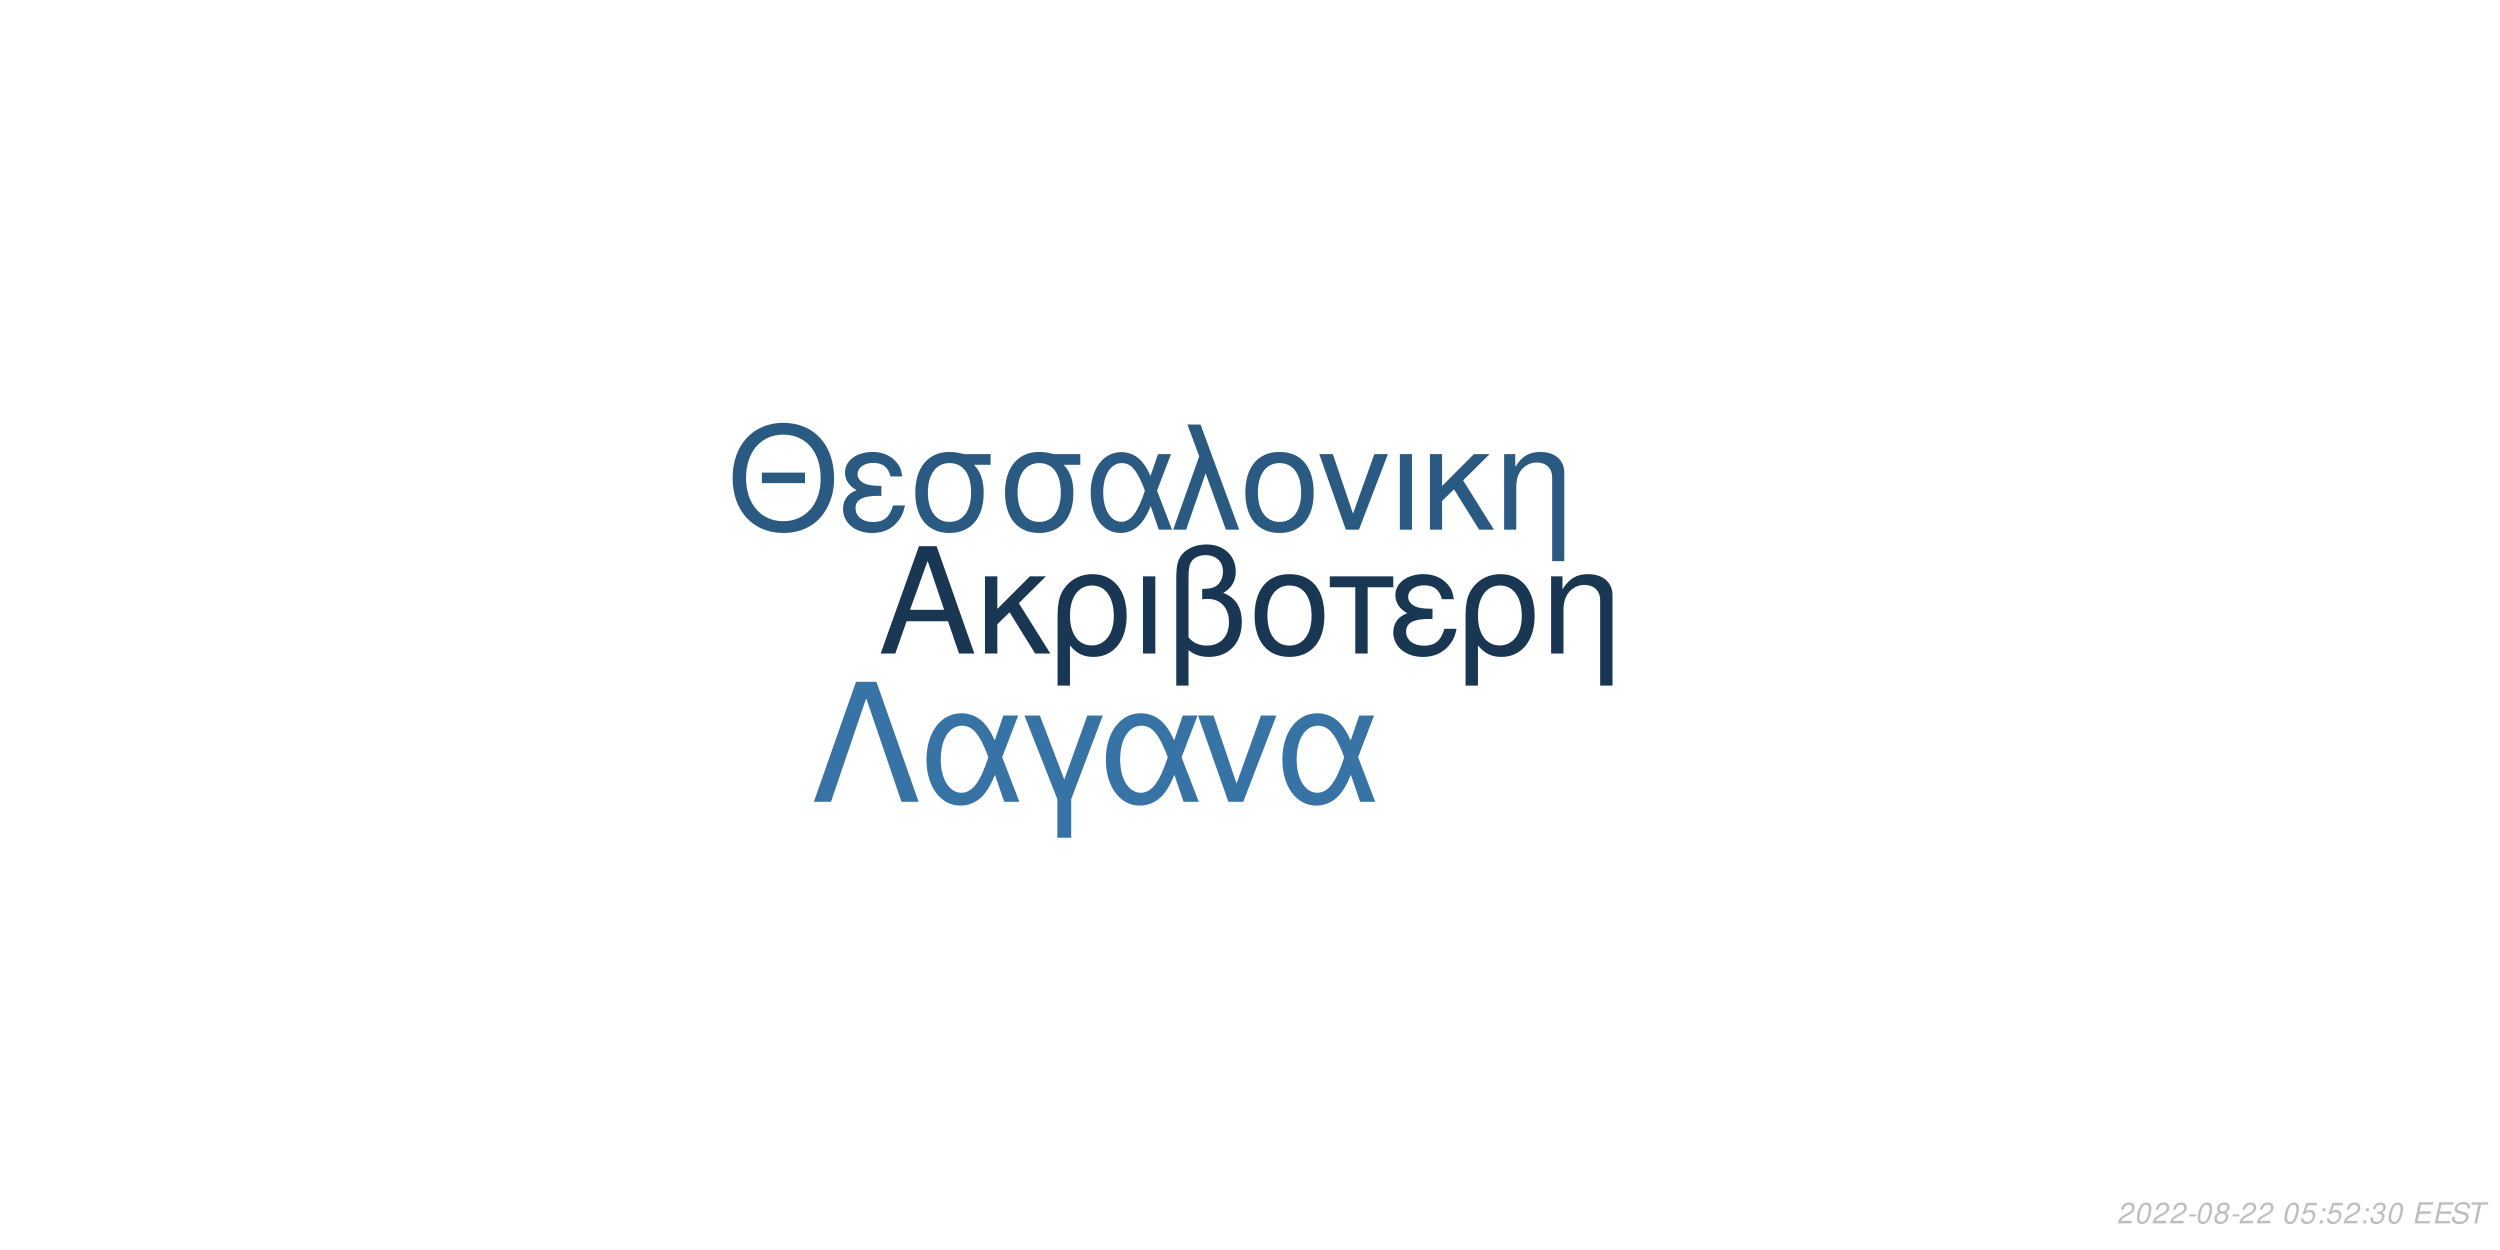
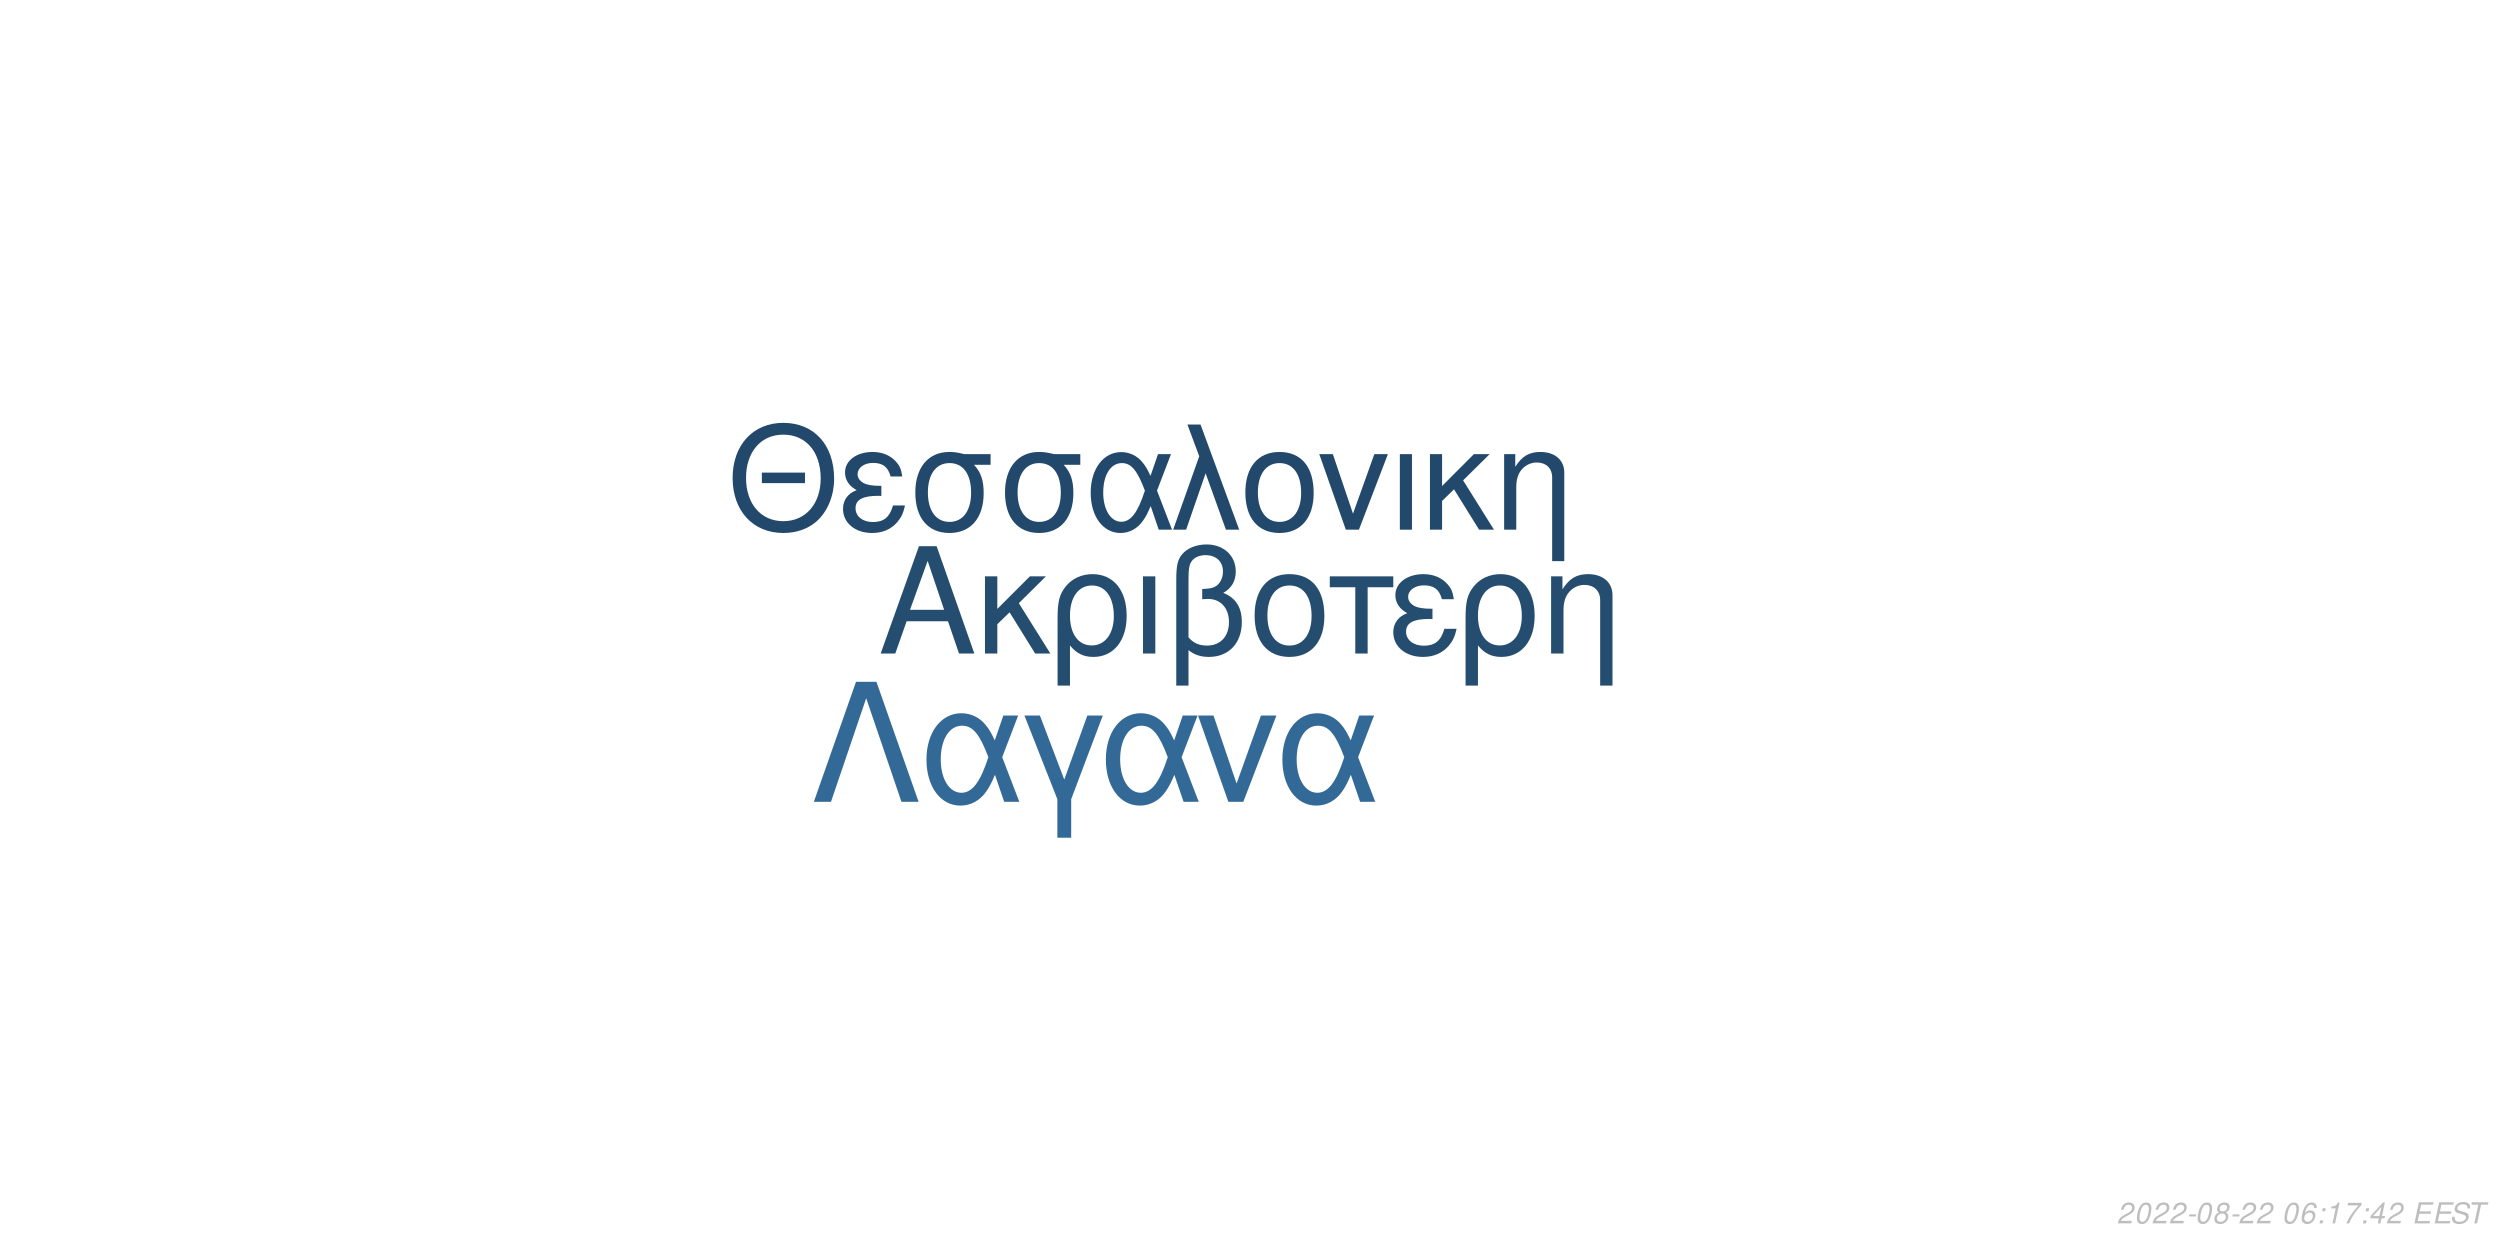
<svg xmlns="http://www.w3.org/2000/svg" xmlns:xlink="http://www.w3.org/1999/xlink" width="864pt" height="432pt" viewBox="0 0 864 432" version="1.1">
  <defs>
    <g>
      <symbol overflow="visible" id="glyph0-0">
        <path style="stroke:none;" d="" />
      </symbol>
      <symbol overflow="visible" id="glyph0-1">
        <path style="stroke:none;" d="M 24.125 -11.141 L 27.938 0 L 33.234 0 L 20.203 -37.094 L 14.094 -37.094 L 0.859 0 L 5.906 0 L 9.828 -11.141 Z M 22.797 -15.109 L 11 -15.109 L 17.094 -32.016 Z M 22.797 -15.109 " />
      </symbol>
      <symbol overflow="visible" id="glyph0-2">
        <path style="stroke:none;" d="M 7.172 -15.422 L 7.172 -26.672 L 2.906 -26.672 L 2.906 0 L 7.172 0 L 7.172 -10.125 L 11.406 -14.25 L 20.25 0 L 25.5 0 L 14.609 -17.406 L 23.969 -26.672 L 18.422 -26.672 Z M 7.172 -15.422 " />
      </symbol>
      <symbol overflow="visible" id="glyph0-3">
        <path style="stroke:none;" d="M 3 11.094 L 7.281 11.094 L 7.281 -2.797 C 9.516 -0.047 11.953 1.172 15.375 1.172 C 22.344 1.172 26.875 -4.422 26.875 -13.031 C 26.875 -21.891 22.297 -27.438 15.062 -27.438 C 11.297 -27.438 7.984 -25.906 5.797 -23.156 C 3.672 -20.516 3 -17.969 3 -12.359 Z M 14.906 -23.516 C 19.547 -23.516 22.438 -19.438 22.438 -12.922 C 22.438 -6.812 19.391 -2.797 14.812 -2.797 C 10.172 -2.797 7.281 -6.766 7.281 -13.125 C 7.281 -19.484 10.234 -23.516 14.906 -23.516 Z M 14.906 -23.516 " />
      </symbol>
      <symbol overflow="visible" id="glyph0-4">
        <path style="stroke:none;" d="M 3.516 0 L 7.781 0 L 7.781 -26.672 L 3.516 -26.672 Z M 3.516 0 " />
      </symbol>
      <symbol overflow="visible" id="glyph0-5">
        <path style="stroke:none;" d="M 4.016 11.094 L 8.25 11.094 L 8.25 -1.172 C 10.172 0.406 12.422 1.172 15.312 1.172 C 22.188 1.172 26.672 -3.609 26.672 -10.891 C 26.672 -15.984 24.578 -19.234 20.25 -20.969 C 23.109 -22.547 24.578 -25.031 24.578 -28.344 C 24.578 -33.844 20.406 -37.703 14.453 -37.703 C 10.938 -37.703 7.734 -36.391 6 -34.25 C 4.484 -32.422 4.016 -30.328 4.016 -25.391 Z M 8.25 -25.656 C 8.25 -29.359 8.5 -30.844 9.469 -32.062 C 10.375 -33.281 12.156 -34 14.094 -34 C 17.812 -34 20.156 -31.812 20.156 -28.297 C 20.156 -25.953 18.984 -23.812 17.297 -23.047 C 16.281 -22.547 15.469 -22.438 12.984 -22.297 L 12.984 -18.781 C 13.734 -18.828 14.344 -18.875 14.969 -18.875 C 19.344 -18.875 22.234 -15.719 22.234 -10.891 C 22.234 -5.906 19.281 -2.75 14.656 -2.75 C 11.953 -2.75 9.922 -3.609 8.25 -5.594 Z M 8.25 -25.656 " />
      </symbol>
      <symbol overflow="visible" id="glyph0-6">
        <path style="stroke:none;" d="M 14.094 -27.438 C 6.562 -27.438 2.094 -22.094 2.094 -13.125 C 2.094 -4.125 6.562 1.172 14.141 1.172 C 21.672 1.172 26.203 -4.172 26.203 -12.922 C 26.203 -22.188 21.828 -27.438 14.094 -27.438 Z M 14.141 -23.516 C 18.938 -23.516 21.781 -19.594 21.781 -12.984 C 21.781 -6.672 18.828 -2.75 14.141 -2.75 C 9.422 -2.75 6.516 -6.672 6.516 -13.125 C 6.516 -19.594 9.422 -23.516 14.141 -23.516 Z M 14.141 -23.516 " />
      </symbol>
      <symbol overflow="visible" id="glyph0-7">
        <path style="stroke:none;" d="M 7.891 0 L 12.156 0 L 12.156 -22.906 L 21.016 -22.906 L 21.016 -26.672 L -0.922 -26.672 L -0.922 -22.906 L 7.891 -22.906 Z M 7.891 0 " />
      </symbol>
      <symbol overflow="visible" id="glyph0-8">
        <path style="stroke:none;" d="M 14.562 -15.469 C 11.344 -15.469 9.562 -15.781 8.297 -16.438 C 6.922 -17.203 6.156 -18.328 6.156 -19.547 C 6.156 -21.891 8.453 -23.562 11.656 -23.562 C 15.062 -23.562 16.953 -22.094 17.812 -18.781 L 21.938 -18.781 C 21.578 -21.266 21.062 -22.5 19.797 -23.922 C 17.812 -26.203 14.906 -27.438 11.453 -27.438 C 5.797 -27.438 1.734 -24.375 1.734 -20.203 C 1.734 -17.609 3.156 -15.375 5.859 -13.938 C 2.797 -12.875 1.016 -10.484 1.016 -7.328 C 1.016 -2.391 5.297 1.172 11.25 1.172 C 14.969 1.172 17.906 -0.109 20.156 -2.641 C 21.578 -4.328 22.297 -5.797 22.906 -8.547 L 18.672 -8.547 C 17.5 -4.422 15.422 -2.703 11.609 -2.703 C 7.938 -2.703 5.438 -4.688 5.438 -7.578 C 5.438 -10.578 7.938 -11.953 13.484 -11.953 C 13.641 -11.953 14.094 -11.953 14.562 -11.906 Z M 14.562 -15.469 " />
      </symbol>
      <symbol overflow="visible" id="glyph0-9">
        <path style="stroke:none;" d="M 3.562 -26.672 L 3.562 0 L 7.844 0 L 7.844 -14.703 C 7.844 -17.906 8.5 -19.891 10.031 -21.531 C 11.406 -22.953 13.188 -23.719 15.062 -23.719 C 18.375 -23.719 20.516 -21.672 20.516 -18.469 L 20.516 11.094 L 24.781 11.094 L 24.781 -20.156 C 24.781 -24.578 21.469 -27.438 16.328 -27.438 C 12.359 -27.438 9.828 -25.906 7.484 -22.188 L 7.484 -26.672 Z M 3.562 -26.672 " />
      </symbol>
      <symbol overflow="visible" id="glyph1-0">
        <path style="stroke:none;" d="" />
      </symbol>
      <symbol overflow="visible" id="glyph1-1">
        <path style="stroke:none;" d="M 26.859 -19.734 L 11.953 -19.734 L 11.953 -16.094 L 26.859 -16.094 Z M 19.328 -36.922 C 8.922 -36.922 1.844 -29.25 1.844 -17.891 C 1.844 -6.484 8.875 1.141 19.391 1.141 C 23.812 1.141 27.703 -0.203 30.641 -2.688 C 34.578 -6.031 36.922 -11.656 36.922 -17.594 C 36.922 -29.297 30 -36.922 19.328 -36.922 Z M 19.328 -32.844 C 27.203 -32.844 32.281 -26.906 32.281 -17.688 C 32.281 -8.922 27.062 -2.938 19.391 -2.938 C 11.609 -2.938 6.484 -8.922 6.484 -17.891 C 6.484 -26.859 11.609 -32.844 19.328 -32.844 Z M 19.328 -32.844 " />
      </symbol>
      <symbol overflow="visible" id="glyph1-2">
        <path style="stroke:none;" d="M 14.25 -15.141 C 11.109 -15.141 9.375 -15.453 8.125 -16.094 C 6.781 -16.844 6.031 -17.938 6.031 -19.141 C 6.031 -21.422 8.266 -23.078 11.406 -23.078 C 14.75 -23.078 16.594 -21.625 17.438 -18.391 L 21.469 -18.391 C 21.125 -20.828 20.625 -22.031 19.391 -23.422 C 17.438 -25.656 14.594 -26.859 11.219 -26.859 C 5.688 -26.859 1.688 -23.875 1.688 -19.781 C 1.688 -17.234 3.094 -15.047 5.734 -13.656 C 2.734 -12.609 1 -10.266 1 -7.172 C 1 -2.344 5.188 1.141 11.016 1.141 C 14.656 1.141 17.547 -0.094 19.734 -2.594 C 21.125 -4.234 21.828 -5.688 22.422 -8.375 L 18.281 -8.375 C 17.141 -4.328 15.094 -2.641 11.359 -2.641 C 7.766 -2.641 5.328 -4.578 5.328 -7.422 C 5.328 -10.359 7.766 -11.703 13.203 -11.703 C 13.359 -11.703 13.797 -11.703 14.25 -11.656 Z M 14.25 -15.141 " />
      </symbol>
      <symbol overflow="visible" id="glyph1-3">
        <path style="stroke:none;" d="M 29 -26.109 L 19.938 -26.109 C 17.594 -26.703 16.438 -26.859 14.703 -26.859 C 7.469 -26.859 2.984 -21.469 2.984 -12.859 C 2.984 -4.031 7.375 1.141 14.797 1.141 C 22.172 1.141 26.609 -4.078 26.609 -12.656 C 26.609 -17.047 25.656 -19.828 23.266 -22.422 L 29 -22.422 Z M 14.797 -23.016 C 19.531 -23.016 22.266 -19.234 22.266 -12.75 C 22.266 -6.531 19.438 -2.688 14.797 -2.688 C 10.172 -2.688 7.328 -6.531 7.328 -12.859 C 7.328 -19.188 10.172 -23.016 14.797 -23.016 Z M 14.797 -23.016 " />
      </symbol>
      <symbol overflow="visible" id="glyph1-4">
        <path style="stroke:none;" d="M 29.344 -26.109 L 24.859 -26.109 L 22.266 -18.578 C 21.125 -21.031 20.484 -22.125 19.328 -23.469 C 17.547 -25.609 14.906 -26.812 12.156 -26.812 C 5.984 -26.812 1.594 -20.984 1.594 -12.812 C 1.594 -4.578 5.828 1.141 11.906 1.141 C 14.953 1.141 17.734 -0.344 19.625 -3.047 C 20.672 -4.531 21.281 -5.688 22.328 -8.172 L 25.109 0 L 29.703 0 L 24.516 -13.5 Z M 20.328 -13.5 C 17.891 -5.922 15.453 -2.734 12.156 -2.734 C 8.516 -2.734 5.922 -6.922 5.922 -12.812 C 5.922 -18.938 8.516 -23.016 12.359 -23.016 C 15.594 -23.016 17.688 -20.531 20.328 -13.5 Z M 20.328 -13.5 " />
      </symbol>
      <symbol overflow="visible" id="glyph1-5">
        <path style="stroke:none;" d="M 1.094 0 L 5.578 0 L 12.312 -19.484 L 19.328 0 L 23.922 0 L 10.562 -36.328 L 6.031 -36.328 L 10.109 -25.359 Z M 1.094 0 " />
      </symbol>
      <symbol overflow="visible" id="glyph1-6">
        <path style="stroke:none;" d="M 13.797 -26.859 C 6.422 -26.859 2.047 -21.625 2.047 -12.859 C 2.047 -4.031 6.422 1.141 13.859 1.141 C 21.234 1.141 25.656 -4.078 25.656 -12.656 C 25.656 -21.719 21.375 -26.859 13.797 -26.859 Z M 13.859 -23.016 C 18.531 -23.016 21.328 -19.188 21.328 -12.703 C 21.328 -6.531 18.438 -2.688 13.859 -2.688 C 9.219 -2.688 6.375 -6.531 6.375 -12.859 C 6.375 -19.188 9.219 -23.016 13.859 -23.016 Z M 13.859 -23.016 " />
      </symbol>
      <symbol overflow="visible" id="glyph1-7">
        <path style="stroke:none;" d="M 14.297 0 L 24.312 -26.109 L 19.625 -26.109 L 12.25 -5.531 L 5.281 -26.109 L 0.594 -26.109 L 9.766 0 Z M 14.297 0 " />
      </symbol>
      <symbol overflow="visible" id="glyph1-8">
        <path style="stroke:none;" d="M 3.438 0 L 7.625 0 L 7.625 -26.109 L 3.438 -26.109 Z M 3.438 0 " />
      </symbol>
      <symbol overflow="visible" id="glyph1-9">
        <path style="stroke:none;" d="M 7.031 -15.094 L 7.031 -26.109 L 2.844 -26.109 L 2.844 0 L 7.031 0 L 7.031 -9.922 L 11.156 -13.953 L 19.828 0 L 24.969 0 L 14.297 -17.047 L 23.469 -26.109 L 18.031 -26.109 Z M 7.031 -15.094 " />
      </symbol>
      <symbol overflow="visible" id="glyph1-10">
        <path style="stroke:none;" d="M 3.484 -26.109 L 3.484 0 L 7.672 0 L 7.672 -14.406 C 7.672 -17.547 8.328 -19.484 9.812 -21.078 C 11.156 -22.469 12.906 -23.219 14.75 -23.219 C 17.984 -23.219 20.078 -21.234 20.078 -18.094 L 20.078 10.859 L 24.266 10.859 L 24.266 -19.734 C 24.266 -24.062 21.031 -26.859 16 -26.859 C 12.109 -26.859 9.609 -25.359 7.328 -21.719 L 7.328 -26.109 Z M 3.484 -26.109 " />
      </symbol>
      <symbol overflow="visible" id="glyph2-0">
        <path style="stroke:none;" d="" />
      </symbol>
      <symbol overflow="visible" id="glyph2-1">
        <path style="stroke:none;" d="M 22.531 -41.484 L 15.484 -41.484 L 0.906 0 L 6.828 0 L 19 -35.797 L 31.188 0 L 37.109 0 Z M 22.531 -41.484 " />
      </symbol>
      <symbol overflow="visible" id="glyph2-2">
        <path style="stroke:none;" d="M 33.516 -29.812 L 28.391 -29.812 L 25.438 -21.219 C 24.125 -24.016 23.391 -25.266 22.078 -26.797 C 20.031 -29.25 17.016 -30.609 13.891 -30.609 C 6.828 -30.609 1.828 -23.953 1.828 -14.625 C 1.828 -5.234 6.656 1.312 13.594 1.312 C 17.078 1.312 20.266 -0.391 22.422 -3.469 C 23.609 -5.172 24.297 -6.484 25.5 -9.328 L 28.688 0 L 33.922 0 L 28 -15.422 Z M 23.219 -15.422 C 20.422 -6.766 17.641 -3.125 13.891 -3.125 C 9.734 -3.125 6.766 -7.906 6.766 -14.625 C 6.766 -21.625 9.734 -26.297 14.109 -26.297 C 17.812 -26.297 20.203 -23.453 23.219 -15.422 Z M 23.219 -15.422 " />
      </symbol>
      <symbol overflow="visible" id="glyph2-3">
        <path style="stroke:none;" d="M 12.062 12.406 L 16.844 12.406 L 16.844 -0.906 L 27.766 -29.812 L 22.422 -29.812 L 14.453 -7.688 L 6.031 -29.812 L 0.688 -29.812 L 12.062 -0.906 Z M 12.062 12.406 " />
      </symbol>
      <symbol overflow="visible" id="glyph2-4">
        <path style="stroke:none;" d="M 16.328 0 L 27.766 -29.812 L 22.422 -29.812 L 14 -6.312 L 6.031 -29.812 L 0.688 -29.812 L 11.156 0 Z M 16.328 0 " />
      </symbol>
      <symbol overflow="visible" id="glyph3-0">
        <path style="stroke:none;" d="" />
      </symbol>
      <symbol overflow="visible" id="glyph3-1">
        <path style="stroke:none;" d="M 5.234 -0.875 L 1.469 -0.875 C 1.641 -1.375 2.203 -1.891 3.109 -2.344 L 4.234 -2.938 C 5.562 -3.625 6.219 -4.469 6.219 -5.484 C 6.219 -5.938 6.062 -6.359 5.797 -6.656 C 5.469 -7.047 4.984 -7.234 4.312 -7.234 C 2.766 -7.234 1.891 -6.453 1.484 -4.734 L 2.375 -4.734 C 2.484 -5.188 2.609 -5.484 2.797 -5.75 C 3.094 -6.203 3.609 -6.453 4.188 -6.453 C 4.891 -6.453 5.344 -6.031 5.344 -5.375 C 5.344 -4.703 4.859 -4.094 4.016 -3.656 L 2.984 -3.125 C 1.234 -2.188 0.797 -1.656 0.344 -0.016 L 5.047 -0.016 Z M 5.234 -0.875 " />
      </symbol>
      <symbol overflow="visible" id="glyph3-2">
        <path style="stroke:none;" d="M 4.203 -7.234 C 3.375 -7.234 2.688 -6.812 2.125 -5.984 C 1.484 -5.047 0.984 -3.188 0.984 -1.734 C 0.984 -1.109 1.172 -0.562 1.484 -0.266 C 1.797 0.047 2.281 0.234 2.766 0.234 C 3.625 0.234 4.281 -0.156 4.859 -1.016 C 5.516 -1.953 6 -3.797 6 -5.266 C 6 -6.5 5.328 -7.234 4.203 -7.234 Z M 4.094 -6.453 C 4.734 -6.453 5.125 -5.984 5.125 -5.156 C 5.125 -4.203 4.781 -2.625 4.406 -1.812 C 3.984 -0.938 3.516 -0.547 2.875 -0.547 C 2.25 -0.547 1.875 -1.031 1.875 -1.828 C 1.875 -2.797 2.203 -4.344 2.594 -5.203 C 2.984 -6.047 3.453 -6.453 4.094 -6.453 Z M 4.094 -6.453 " />
      </symbol>
      <symbol overflow="visible" id="glyph3-3">
        <path style="stroke:none;" d="M 3.516 -3.125 L 1.125 -3.125 L 0.969 -2.406 L 3.359 -2.406 Z M 3.516 -3.125 " />
      </symbol>
      <symbol overflow="visible" id="glyph3-4">
        <path style="stroke:none;" d="M 4.766 -3.797 C 5.078 -3.969 5.234 -4.078 5.438 -4.234 C 5.812 -4.594 6.062 -5.172 6.062 -5.734 C 6.062 -6.625 5.344 -7.234 4.266 -7.234 C 2.812 -7.234 1.703 -6.219 1.703 -4.875 C 1.703 -4.406 1.875 -4.125 2.359 -3.812 C 1.297 -3.312 0.75 -2.516 0.75 -1.469 C 0.75 -0.438 1.547 0.234 2.812 0.234 C 3.656 0.234 4.359 -0.094 4.938 -0.734 C 5.359 -1.234 5.609 -1.859 5.609 -2.438 C 5.609 -3.047 5.312 -3.516 4.766 -3.797 Z M 4.109 -6.453 C 4.797 -6.453 5.188 -6.125 5.188 -5.578 C 5.188 -5.266 5.062 -4.922 4.859 -4.672 C 4.562 -4.312 4.188 -4.156 3.656 -4.156 C 2.984 -4.156 2.594 -4.453 2.594 -4.984 C 2.594 -5.859 3.203 -6.453 4.109 -6.453 Z M 3.453 -3.406 C 4.234 -3.406 4.734 -2.984 4.734 -2.312 C 4.734 -1.312 3.922 -0.547 2.875 -0.547 C 2.125 -0.547 1.625 -0.969 1.625 -1.625 C 1.625 -2.609 2.438 -3.406 3.453 -3.406 Z M 3.453 -3.406 " />
      </symbol>
      <symbol overflow="visible" id="glyph3-5">
        <path style="stroke:none;" d="" />
      </symbol>
      <symbol overflow="visible" id="glyph3-6">
-         <path style="stroke:none;" d="M 6.297 -7.094 L 2.594 -7.094 L 1.234 -3.234 L 2.047 -3.234 C 2.656 -3.766 2.938 -3.906 3.531 -3.906 C 4.328 -3.906 4.797 -3.453 4.797 -2.688 C 4.797 -1.438 3.969 -0.547 2.828 -0.547 C 2.031 -0.547 1.609 -0.938 1.578 -1.734 L 0.703 -1.734 L 0.703 -1.516 C 0.703 -0.938 0.844 -0.547 1.188 -0.266 C 1.562 0.062 2.078 0.234 2.703 0.234 C 3.656 0.234 4.391 -0.156 4.984 -0.922 C 5.422 -1.5 5.672 -2.234 5.672 -2.953 C 5.672 -4 4.938 -4.672 3.812 -4.672 C 3.328 -4.672 2.906 -4.547 2.406 -4.234 L 3.109 -6.219 L 6.109 -6.219 Z M 6.297 -7.094 " />
+         <path style="stroke:none;" d="M 6.125 -5.344 L 6.141 -5.625 C 6.141 -6.609 5.453 -7.234 4.391 -7.234 C 3.438 -7.234 2.641 -6.719 2.016 -5.703 C 1.422 -4.781 0.938 -2.953 0.938 -1.688 C 0.938 -0.516 1.688 0.234 2.859 0.234 C 3.703 0.234 4.438 -0.156 5 -0.875 C 5.406 -1.422 5.672 -2.156 5.672 -2.766 C 5.672 -3.812 4.969 -4.5 3.906 -4.5 C 3.234 -4.5 2.672 -4.234 2.094 -3.625 C 2.406 -5.375 3.234 -6.453 4.25 -6.453 C 4.703 -6.453 5.062 -6.234 5.172 -5.844 C 5.203 -5.719 5.234 -5.578 5.25 -5.344 Z M 3.656 -3.734 C 4.344 -3.734 4.797 -3.281 4.797 -2.625 C 4.797 -1.469 3.984 -0.547 2.984 -0.547 C 2.297 -0.547 1.812 -1.047 1.812 -1.766 C 1.812 -2.859 2.625 -3.734 3.656 -3.734 Z M 3.656 -3.734 " />
      </symbol>
      <symbol overflow="visible" id="glyph3-7">
        <path style="stroke:none;" d="M 2.359 -1.031 L 1.312 -1.031 L 1.094 0 L 2.141 0 Z M 3.266 -5.234 L 2.219 -5.234 L 2 -4.203 L 3.047 -4.203 Z M 3.266 -5.234 " />
      </symbol>
      <symbol overflow="visible" id="glyph3-8">
-         <path style="stroke:none;" d="M 2.922 -3.312 C 3.125 -3.344 3.234 -3.344 3.375 -3.344 C 4.203 -3.344 4.688 -3 4.688 -2.406 C 4.688 -1.312 3.906 -0.547 2.781 -0.547 C 2.047 -0.547 1.594 -0.938 1.594 -1.562 C 1.594 -1.719 1.609 -1.844 1.656 -2.094 L 0.766 -2.094 C 0.734 -1.797 0.719 -1.641 0.719 -1.469 C 0.719 -0.375 1.406 0.234 2.641 0.234 C 3.547 0.234 4.297 -0.078 4.812 -0.656 C 5.266 -1.156 5.562 -1.875 5.562 -2.547 C 5.562 -3.125 5.344 -3.453 4.797 -3.734 C 5.641 -4.234 6.016 -4.844 6.016 -5.734 C 6.016 -6.656 5.312 -7.234 4.203 -7.234 C 3.375 -7.234 2.672 -6.938 2.188 -6.375 C 1.891 -6.031 1.703 -5.641 1.516 -4.906 L 2.391 -4.906 C 2.5 -5.359 2.594 -5.594 2.734 -5.812 C 3.047 -6.234 3.516 -6.453 4.078 -6.453 C 4.734 -6.453 5.141 -6.125 5.141 -5.578 C 5.141 -5.188 5.016 -4.797 4.797 -4.547 C 4.516 -4.234 4 -4.062 3.266 -4.062 L 3.078 -4.062 Z M 2.922 -3.312 " />
+         <path style="stroke:none;" d="M 3.703 -5.188 L 2.594 0 L 3.469 0 L 5.016 -7.234 L 4.438 -7.234 C 3.906 -6.156 3.688 -6.016 2.234 -5.812 L 2.109 -5.188 Z M 3.703 -5.188 " />
      </symbol>
      <symbol overflow="visible" id="glyph3-9">
+         <path style="stroke:none;" d="M 6.703 -7.094 L 1.953 -7.094 L 1.766 -6.219 L 5.594 -6.219 C 3.344 -3.688 2.266 -2.109 1.375 0 L 2.344 0 C 3.031 -1.906 4.828 -4.594 6.547 -6.281 Z M 6.703 -7.094 " />
+       </symbol>
+       <symbol overflow="visible" id="glyph3-10">
+         <path style="stroke:none;" d="M 3.625 -1.75 L 3.266 0 L 4.141 0 L 4.516 -1.75 L 5.562 -1.75 L 5.734 -2.531 L 4.688 -2.531 L 5.688 -7.234 L 5.016 -7.234 L 0.844 -2.672 L 0.641 -1.75 Z M 3.797 -2.531 L 1.594 -2.531 L 4.469 -5.703 Z M 3.797 -2.531 " />
+       </symbol>
+       <symbol overflow="visible" id="glyph3-11">
        <path style="stroke:none;" d="M 2.547 -3.312 L 6.5 -3.312 L 6.688 -4.141 L 2.719 -4.141 L 3.219 -6.469 L 7.344 -6.469 L 7.516 -7.297 L 2.453 -7.297 L 0.906 0 L 6.125 0 L 6.297 -0.812 L 2.016 -0.812 Z M 2.547 -3.312 " />
      </symbol>
-       <symbol overflow="visible" id="glyph3-10">
+       <symbol overflow="visible" id="glyph3-12">
        <path style="stroke:none;" d="M 7.062 -5.156 C 7.125 -5.438 7.141 -5.562 7.141 -5.703 C 7.141 -6.156 6.938 -6.594 6.594 -6.891 C 6.188 -7.25 5.656 -7.406 4.875 -7.406 C 3.844 -7.406 3.047 -7.125 2.5 -6.562 C 2.094 -6.141 1.781 -5.438 1.781 -4.922 C 1.781 -4.297 2.219 -3.766 2.891 -3.562 L 4.594 -3.094 C 5.406 -2.859 5.734 -2.578 5.734 -2.094 C 5.734 -1.781 5.547 -1.406 5.266 -1.141 C 4.844 -0.766 4.266 -0.578 3.453 -0.578 C 2.328 -0.578 1.812 -0.984 1.812 -1.906 C 1.812 -2.047 1.812 -2.125 1.844 -2.312 L 0.984 -2.312 C 0.906 -2.062 0.891 -1.906 0.891 -1.688 C 0.891 -0.484 1.797 0.234 3.297 0.234 C 4.359 0.234 5.234 -0.062 5.812 -0.609 C 6.344 -1.078 6.688 -1.797 6.688 -2.375 C 6.688 -2.641 6.609 -2.906 6.453 -3.156 C 6.234 -3.5 5.938 -3.703 5.469 -3.828 L 3.75 -4.312 C 2.984 -4.547 2.734 -4.734 2.734 -5.188 C 2.734 -5.547 2.875 -5.844 3.188 -6.109 C 3.547 -6.438 4.031 -6.594 4.703 -6.594 C 5.266 -6.594 5.688 -6.484 5.906 -6.297 C 6.094 -6.125 6.219 -5.797 6.219 -5.516 C 6.219 -5.422 6.203 -5.344 6.188 -5.156 Z M 7.062 -5.156 " />
      </symbol>
-       <symbol overflow="visible" id="glyph3-11">
+       <symbol overflow="visible" id="glyph3-13">
        <path style="stroke:none;" d="M 4.938 -6.469 L 7.312 -6.469 L 7.484 -7.297 L 1.75 -7.297 L 1.578 -6.469 L 3.984 -6.469 L 2.609 0 L 3.547 0 Z M 4.938 -6.469 " />
      </symbol>
    </g>
  </defs>
  <g id="surface1">
    <rect x="0" y="0" width="864" height="432" style="fill:rgb(100%,100%,100%);fill-opacity:1;stroke:none;" />
-     <g style="fill:rgb(9.804%,21.569%,32.549%);fill-opacity:1;">
+     <g style="fill:rgb(14.118%,30.196%,43.922%);fill-opacity:1;">
      <use xlink:href="#glyph0-1" x="303.5" y="225.861" />
      <use xlink:href="#glyph0-2" x="337.5" y="225.861" />
      <use xlink:href="#glyph0-3" x="362.5" y="225.861" />
      <use xlink:href="#glyph0-4" x="391.5" y="225.861" />
      <use xlink:href="#glyph0-5" x="402.5" y="225.861" />
      <use xlink:href="#glyph0-6" x="431.5" y="225.861" />
      <use xlink:href="#glyph0-7" x="460.5" y="225.861" />
      <use xlink:href="#glyph0-8" x="480.5" y="225.861" />
      <use xlink:href="#glyph0-3" x="503.5" y="225.861" />
      <use xlink:href="#glyph0-9" x="532.5" y="225.861" />
    </g>
-     <g style="fill:rgb(16.471%,34.902%,50.588%);fill-opacity:1;">
+     <g style="fill:rgb(13.333%,28.235%,41.961%);fill-opacity:1;">
      <use xlink:href="#glyph1-1" x="251.348" y="183.058" />
      <use xlink:href="#glyph1-2" x="290.348" y="183.058" />
      <use xlink:href="#glyph1-3" x="313.348" y="183.058" />
      <use xlink:href="#glyph1-3" x="344.348" y="183.058" />
      <use xlink:href="#glyph1-4" x="375.348" y="183.058" />
      <use xlink:href="#glyph1-5" x="404.348" y="183.058" />
      <use xlink:href="#glyph1-6" x="428.348" y="183.058" />
      <use xlink:href="#glyph1-7" x="455.348" y="183.058" />
      <use xlink:href="#glyph1-8" x="480.348" y="183.058" />
      <use xlink:href="#glyph1-9" x="491.348" y="183.058" />
      <use xlink:href="#glyph1-10" x="516.348" y="183.058" />
    </g>
-     <g style="fill:rgb(21.569%,45.098%,64.314%);fill-opacity:1;">
+     <g style="fill:rgb(19.608%,41.176%,58.824%);fill-opacity:1;">
      <use xlink:href="#glyph2-1" x="280.359" y="277.105" />
      <use xlink:href="#glyph2-2" x="318.359" y="277.105" />
      <use xlink:href="#glyph2-3" x="353.359" y="277.105" />
      <use xlink:href="#glyph2-2" x="380.359" y="277.105" />
      <use xlink:href="#glyph2-4" x="413.359" y="277.105" />
      <use xlink:href="#glyph2-2" x="441.359" y="277.105" />
    </g>
    <g style="fill:rgb(74.51%,74.51%,74.51%);fill-opacity:1;">
      <use xlink:href="#glyph3-1" x="731.52" y="422.81" />
      <use xlink:href="#glyph3-2" x="737.52" y="422.81" />
      <use xlink:href="#glyph3-1" x="743.52" y="422.81" />
      <use xlink:href="#glyph3-1" x="749.52" y="422.81" />
      <use xlink:href="#glyph3-3" x="755.52" y="422.81" />
      <use xlink:href="#glyph3-2" x="758.52" y="422.81" />
      <use xlink:href="#glyph3-4" x="764.52" y="422.81" />
      <use xlink:href="#glyph3-3" x="770.52" y="422.81" />
      <use xlink:href="#glyph3-1" x="773.52" y="422.81" />
      <use xlink:href="#glyph3-1" x="779.52" y="422.81" />
      <use xlink:href="#glyph3-5" x="785.52" y="422.81" />
      <use xlink:href="#glyph3-2" x="788.52" y="422.81" />
      <use xlink:href="#glyph3-6" x="794.52" y="422.81" />
      <use xlink:href="#glyph3-7" x="800.52" y="422.81" />
-       <use xlink:href="#glyph3-6" x="803.52" y="422.81" />
-       <use xlink:href="#glyph3-1" x="809.52" y="422.81" />
+       <use xlink:href="#glyph3-8" x="803.52" y="422.81" />
+       <use xlink:href="#glyph3-9" x="809.52" y="422.81" />
      <use xlink:href="#glyph3-7" x="815.52" y="422.81" />
-       <use xlink:href="#glyph3-8" x="818.52" y="422.81" />
-       <use xlink:href="#glyph3-2" x="824.52" y="422.81" />
+       <use xlink:href="#glyph3-10" x="818.52" y="422.81" />
+       <use xlink:href="#glyph3-1" x="824.52" y="422.81" />
      <use xlink:href="#glyph3-5" x="830.52" y="422.81" />
-       <use xlink:href="#glyph3-9" x="833.52" y="422.81" />
-       <use xlink:href="#glyph3-9" x="840.52" y="422.81" />
-       <use xlink:href="#glyph3-10" x="846.52" y="422.81" />
-       <use xlink:href="#glyph3-11" x="852.52" y="422.81" />
+       <use xlink:href="#glyph3-11" x="833.52" y="422.81" />
+       <use xlink:href="#glyph3-11" x="840.52" y="422.81" />
+       <use xlink:href="#glyph3-12" x="846.52" y="422.81" />
+       <use xlink:href="#glyph3-13" x="852.52" y="422.81" />
    </g>
  </g>
</svg>
